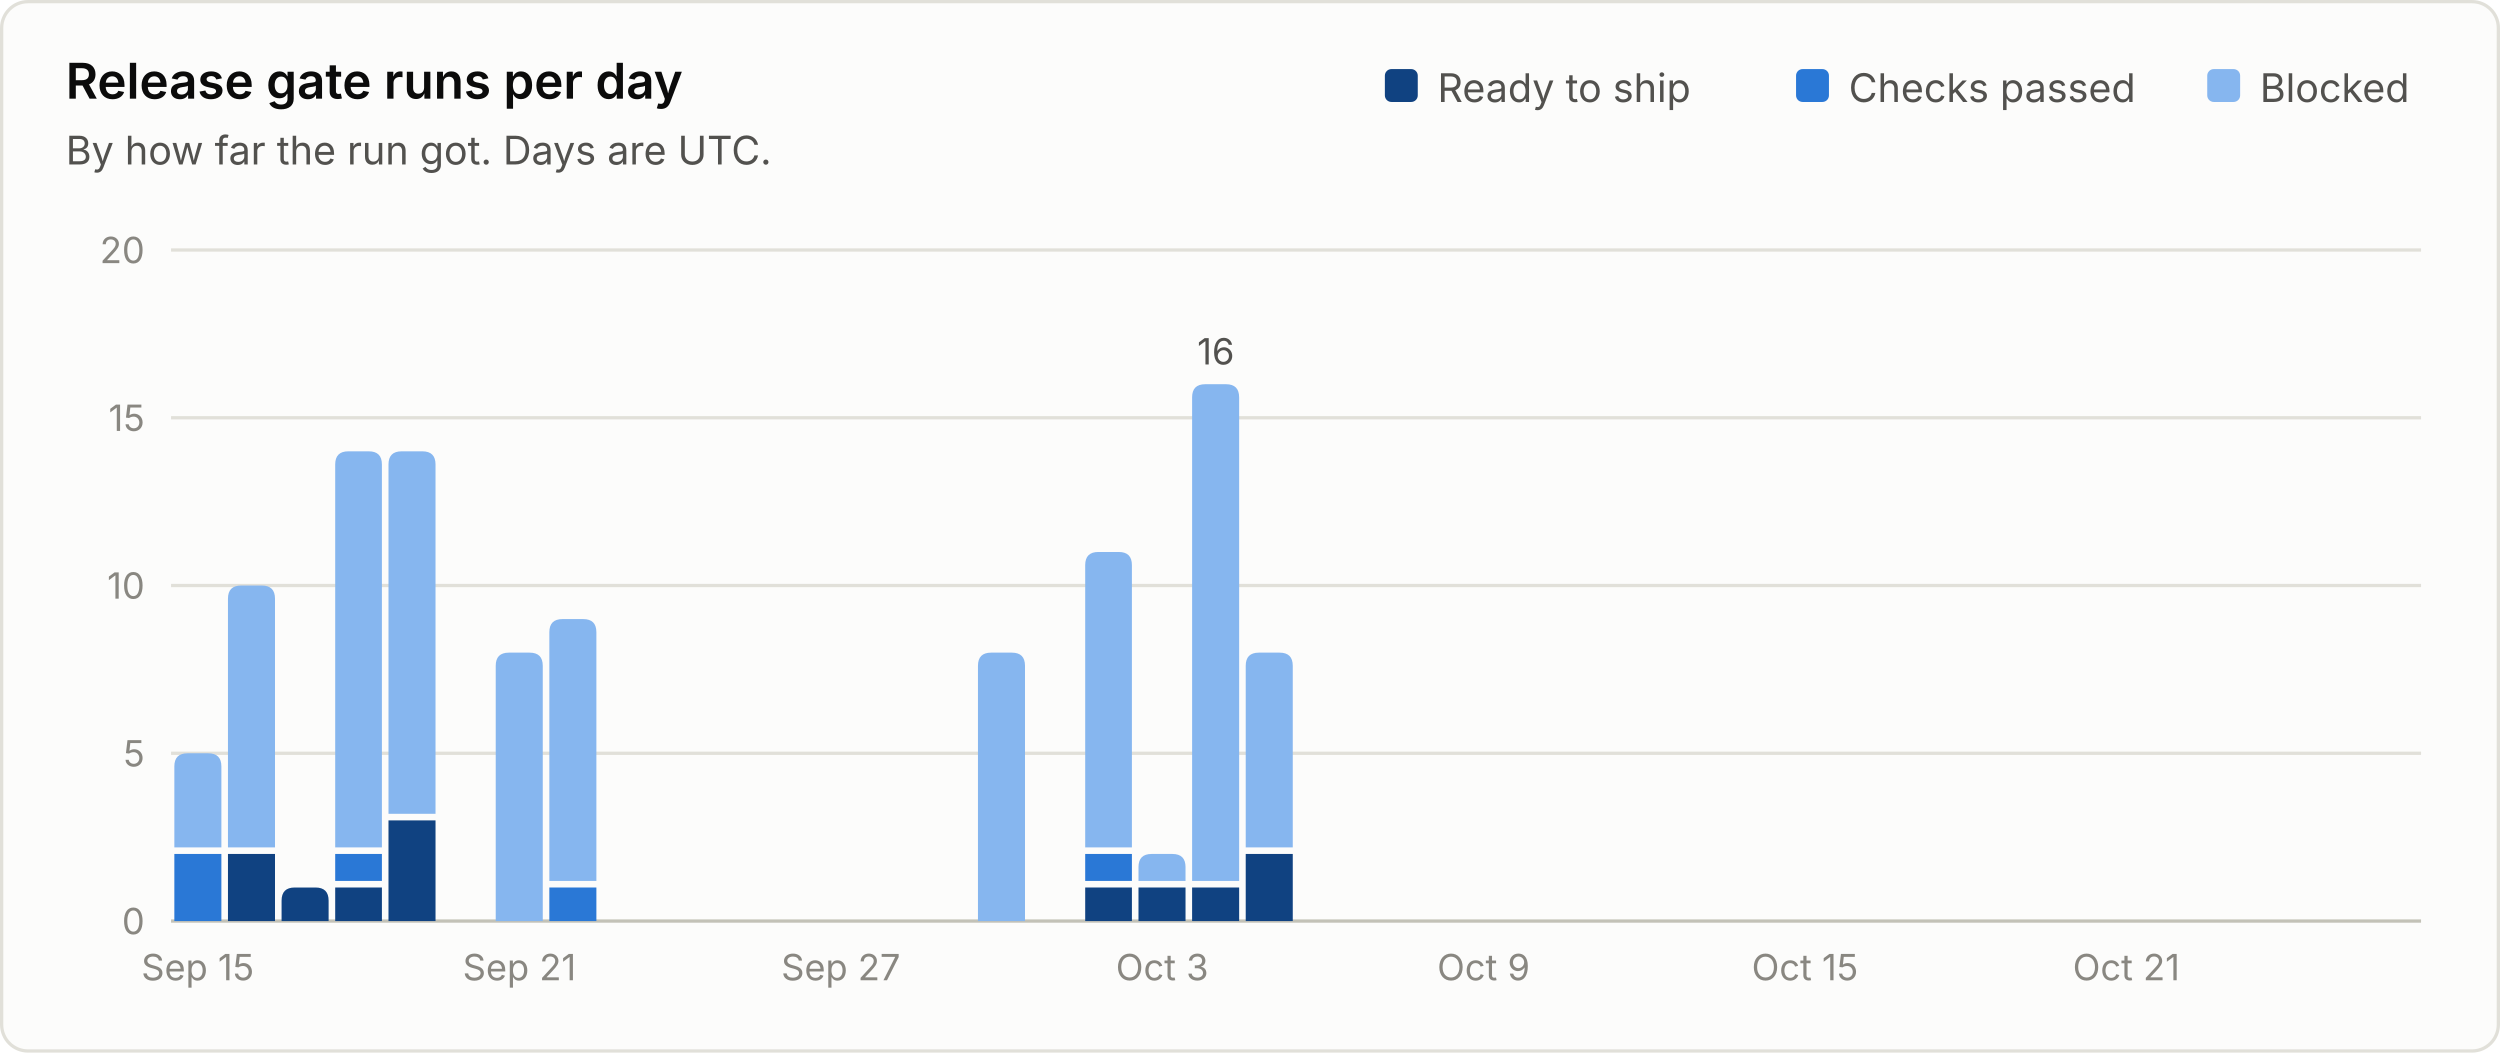
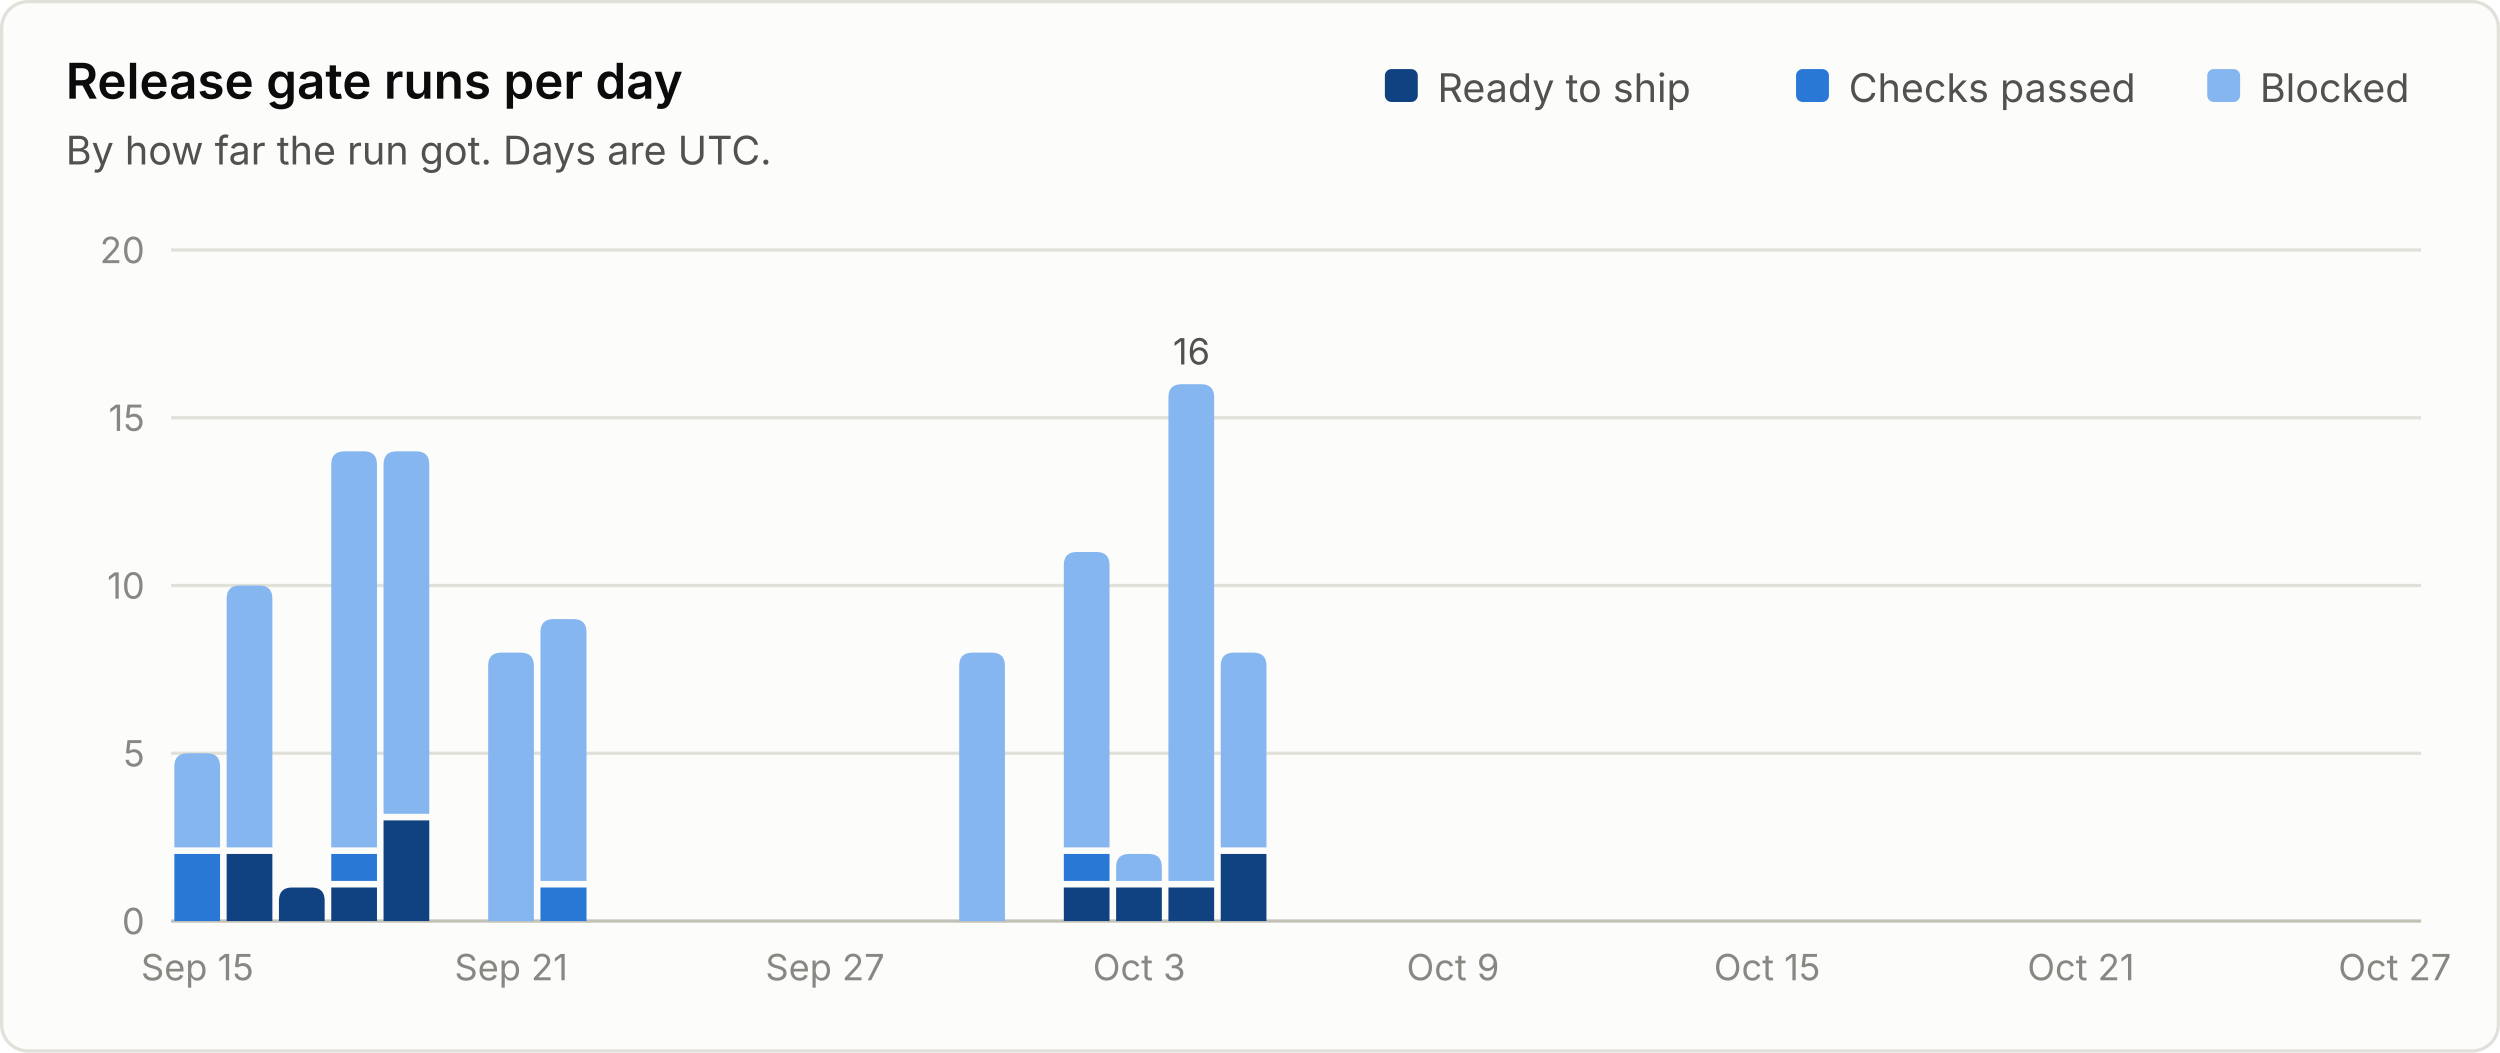
<svg xmlns="http://www.w3.org/2000/svg" viewBox="0 0 760 320" width="760" height="320" role="img" font-family="system-ui, -apple-system, 'Segoe UI', sans-serif">
  <rect x="0.5" y="0.5" width="759" height="319" rx="8" fill="#fcfcfb" stroke="#e1e0d9" />
  <text x="20.0" y="30.0" fill="#0b0b0b" font-size="15" font-weight="600" text-anchor="start">Release gate runs per day</text>
  <text x="20.0" y="50.0" fill="#52514e" font-size="12" font-weight="400" text-anchor="start">By how far the run got. Days are UTC.</text>
  <line x1="52" y1="280.0" x2="736" y2="280.0" stroke="#c3c2b7" stroke-width="1" />
  <text x="44.0" y="284.0" fill="#898781" font-size="11" font-weight="400" text-anchor="end">0</text>
  <line x1="52" y1="229.0" x2="736" y2="229.0" stroke="#e1e0d9" stroke-width="1" />
  <text x="44.0" y="233.0" fill="#898781" font-size="11" font-weight="400" text-anchor="end">5</text>
  <line x1="52" y1="178.0" x2="736" y2="178.0" stroke="#e1e0d9" stroke-width="1" />
  <text x="44.0" y="182.0" fill="#898781" font-size="11" font-weight="400" text-anchor="end">10</text>
  <line x1="52" y1="127.0" x2="736" y2="127.0" stroke="#e1e0d9" stroke-width="1" />
  <text x="44.0" y="131.0" fill="#898781" font-size="11" font-weight="400" text-anchor="end">15</text>
  <line x1="52" y1="76.0" x2="736" y2="76.0" stroke="#e1e0d9" stroke-width="1" />
  <text x="44.0" y="80.0" fill="#898781" font-size="11" font-weight="400" text-anchor="end">20</text>
  <text x="687.0" y="31.0" fill="#52514e" font-size="12" font-weight="400" text-anchor="start">Blocked</text>
  <rect x="671.0" y="21" width="10" height="10" rx="2" fill="#86b6ef" />
  <text x="562.0" y="31.0" fill="#52514e" font-size="12" font-weight="400" text-anchor="start">Checks passed</text>
  <rect x="546.0" y="21" width="10" height="10" rx="2" fill="#2a78d6" />
  <text x="437.0" y="31.0" fill="#52514e" font-size="12" font-weight="400" text-anchor="start">Ready to ship</text>
  <rect x="421.0" y="21" width="10" height="10" rx="2" fill="#104281" />
-   <path d="M53.0 280.0 V259.6 Q53.0 259.6 53.0 259.6 H67.3 Q67.3 259.6 67.3 259.6 V280.0 Z" fill="#2a78d6" />
-   <path d="M53.0 257.6 V233.0 Q53.0 229.0 57.0 229.0 H63.3 Q67.3 229.0 67.3 233.0 V257.6 Z" fill="#86b6ef" />
-   <text x="60.1" y="298.0" fill="#898781" font-size="11" font-weight="400" text-anchor="middle">Sep 15</text>
-   <path d="M69.3 280.0 V259.6 Q69.3 259.6 69.3 259.6 H83.6 Q83.6 259.6 83.6 259.6 V280.0 Z" fill="#104281" />
-   <path d="M69.3 257.6 V182.0 Q69.3 178.0 73.3 178.0 H79.6 Q83.6 178.0 83.6 182.0 V257.6 Z" fill="#86b6ef" />
-   <path d="M85.6 280.0 V273.8 Q85.6 269.8 89.6 269.8 H95.9 Q99.9 269.8 99.9 273.8 V280.0 Z" fill="#104281" />
-   <path d="M101.9 280.0 V269.8 Q101.9 269.8 101.9 269.8 H116.1 Q116.1 269.8 116.1 269.8 V280.0 Z" fill="#104281" />
-   <path d="M101.9 267.8 V259.6 Q101.9 259.6 101.9 259.6 H116.1 Q116.1 259.6 116.1 259.6 V267.8 Z" fill="#2a78d6" />
-   <path d="M101.9 257.6 V141.2 Q101.9 137.2 105.9 137.2 H112.1 Q116.1 137.2 116.1 141.2 V257.6 Z" fill="#86b6ef" />
-   <path d="M118.1 280.0 V249.4 Q118.1 249.4 118.1 249.4 H132.4 Q132.4 249.4 132.4 249.4 V280.0 Z" fill="#104281" />
-   <path d="M118.1 247.4 V141.2 Q118.1 137.2 122.1 137.2 H128.4 Q132.4 137.2 132.4 141.2 V247.4 Z" fill="#86b6ef" />
-   <path d="M150.7 280.0 V202.4 Q150.7 198.4 154.7 198.4 H161.0 Q165.0 198.4 165.0 202.4 V280.0 Z" fill="#86b6ef" />
-   <text x="157.9" y="298.0" fill="#898781" font-size="11" font-weight="400" text-anchor="middle">Sep 21</text>
-   <path d="M167.0 280.0 V269.8 Q167.0 269.8 167.0 269.8 H181.3 Q181.3 269.8 181.3 269.8 V280.0 Z" fill="#2a78d6" />
-   <path d="M167.0 267.8 V192.2 Q167.0 188.2 171.0 188.2 H177.3 Q181.3 188.2 181.3 192.2 V267.8 Z" fill="#86b6ef" />
-   <text x="255.6" y="298.0" fill="#898781" font-size="11" font-weight="400" text-anchor="middle">Sep 27</text>
-   <path d="M297.3 280.0 V202.4 Q297.3 198.4 301.3 198.4 H307.6 Q311.6 198.4 311.6 202.4 V280.0 Z" fill="#86b6ef" />
-   <path d="M329.9 280.0 V269.8 Q329.9 269.8 329.9 269.8 H344.1 Q344.1 269.8 344.1 269.8 V280.0 Z" fill="#104281" />
-   <path d="M329.9 267.8 V259.6 Q329.9 259.6 329.9 259.6 H344.1 Q344.1 259.6 344.1 259.6 V267.8 Z" fill="#2a78d6" />
-   <path d="M329.9 257.6 V171.8 Q329.9 167.8 333.9 167.8 H340.1 Q344.1 167.8 344.1 171.8 V257.6 Z" fill="#86b6ef" />
-   <path d="M346.1 280.0 V269.8 Q346.1 269.8 346.1 269.8 H360.4 Q360.4 269.8 360.4 269.8 V280.0 Z" fill="#104281" />
-   <path d="M346.1 267.8 V263.6 Q346.1 259.6 350.1 259.6 H356.4 Q360.4 259.6 360.4 263.6 V267.8 Z" fill="#86b6ef" />
-   <text x="353.3" y="298.0" fill="#898781" font-size="11" font-weight="400" text-anchor="middle">Oct 3</text>
-   <path d="M362.4 280.0 V269.8 Q362.4 269.8 362.4 269.8 H376.7 Q376.7 269.8 376.7 269.8 V280.0 Z" fill="#104281" />
-   <path d="M362.4 267.8 V120.8 Q362.4 116.8 366.4 116.8 H372.7 Q376.7 116.8 376.7 120.8 V267.8 Z" fill="#86b6ef" />
-   <text x="369.6" y="110.8" fill="#52514e" font-size="11" font-weight="400" text-anchor="middle">16</text>
-   <path d="M378.7 280.0 V259.6 Q378.7 259.6 378.7 259.6 H393.0 Q393.0 259.6 393.0 259.6 V280.0 Z" fill="#104281" />
-   <path d="M378.7 257.6 V202.4 Q378.7 198.4 382.7 198.4 H389.0 Q393.0 198.4 393.0 202.4 V257.6 Z" fill="#86b6ef" />
-   <text x="451.0" y="298.0" fill="#898781" font-size="11" font-weight="400" text-anchor="middle">Oct 9</text>
-   <text x="548.7" y="298.0" fill="#898781" font-size="11" font-weight="400" text-anchor="middle">Oct 15</text>
-   <text x="646.4" y="298.0" fill="#898781" font-size="11" font-weight="400" text-anchor="middle">Oct 21</text>
+   <path d="M53.0 280.0 V259.6 Q53.0 259.6 53.0 259.6 H66.9 Q66.9 259.6 66.9 259.6 V280.0 Z" fill="#2a78d6" />
+   <path d="M53.0 257.6 V233.0 Q53.0 229.0 57.0 229.0 H62.9 Q66.9 229.0 66.9 233.0 V257.6 Z" fill="#86b6ef" />
+   <text x="60.0" y="298.0" fill="#898781" font-size="11" font-weight="400" text-anchor="middle">Sep 15</text>
+   <path d="M68.9 280.0 V259.6 Q68.9 259.6 68.9 259.6 H82.8 Q82.8 259.6 82.8 259.6 V280.0 Z" fill="#104281" />
+   <path d="M68.9 257.6 V182.0 Q68.9 178.0 72.9 178.0 H78.8 Q82.8 178.0 82.8 182.0 V257.6 Z" fill="#86b6ef" />
+   <path d="M84.8 280.0 V273.8 Q84.8 269.8 88.8 269.8 H94.7 Q98.7 269.8 98.7 273.8 V280.0 Z" fill="#104281" />
+   <path d="M100.7 280.0 V269.8 Q100.7 269.8 100.7 269.8 H114.6 Q114.6 269.8 114.6 269.8 V280.0 Z" fill="#104281" />
+   <path d="M100.7 267.8 V259.6 Q100.7 259.6 100.7 259.6 H114.6 Q114.6 259.6 114.6 259.6 V267.8 Z" fill="#2a78d6" />
+   <path d="M100.7 257.6 V141.2 Q100.7 137.2 104.7 137.2 H110.6 Q114.6 137.2 114.6 141.2 V257.6 Z" fill="#86b6ef" />
+   <path d="M116.6 280.0 V249.4 Q116.6 249.4 116.6 249.4 H130.5 Q130.5 249.4 130.5 249.4 V280.0 Z" fill="#104281" />
+   <path d="M116.6 247.4 V141.2 Q116.6 137.2 120.6 137.2 H126.5 Q130.5 137.2 130.5 141.2 V247.4 Z" fill="#86b6ef" />
+   <path d="M148.4 280.0 V202.4 Q148.4 198.4 152.4 198.4 H158.3 Q162.3 198.4 162.3 202.4 V280.0 Z" fill="#86b6ef" />
+   <text x="155.4" y="298.0" fill="#898781" font-size="11" font-weight="400" text-anchor="middle">Sep 21</text>
+   <path d="M164.3 280.0 V269.8 Q164.3 269.8 164.3 269.8 H178.3 Q178.3 269.8 178.3 269.8 V280.0 Z" fill="#2a78d6" />
+   <path d="M164.3 267.8 V192.2 Q164.3 188.2 168.3 188.2 H174.3 Q178.3 188.2 178.3 192.2 V267.8 Z" fill="#86b6ef" />
+   <text x="250.8" y="298.0" fill="#898781" font-size="11" font-weight="400" text-anchor="middle">Sep 27</text>
+   <path d="M291.6 280.0 V202.4 Q291.6 198.4 295.6 198.4 H301.5 Q305.5 198.4 305.5 202.4 V280.0 Z" fill="#86b6ef" />
+   <path d="M323.4 280.0 V269.8 Q323.4 269.8 323.4 269.8 H337.3 Q337.3 269.8 337.3 269.8 V280.0 Z" fill="#104281" />
+   <path d="M323.4 267.8 V259.6 Q323.4 259.6 323.4 259.6 H337.3 Q337.3 259.6 337.3 259.6 V267.8 Z" fill="#2a78d6" />
+   <path d="M323.4 257.6 V171.8 Q323.4 167.8 327.4 167.8 H333.3 Q337.3 167.8 337.3 171.8 V257.6 Z" fill="#86b6ef" />
+   <path d="M339.3 280.0 V269.8 Q339.3 269.8 339.3 269.8 H353.2 Q353.2 269.8 353.2 269.8 V280.0 Z" fill="#104281" />
+   <path d="M339.3 267.8 V263.6 Q339.3 259.6 343.3 259.6 H349.2 Q353.2 259.6 353.2 263.6 V267.8 Z" fill="#86b6ef" />
+   <text x="346.3" y="298.0" fill="#898781" font-size="11" font-weight="400" text-anchor="middle">Oct 3</text>
+   <path d="M355.2 280.0 V269.8 Q355.2 269.8 355.2 269.8 H369.1 Q369.1 269.8 369.1 269.8 V280.0 Z" fill="#104281" />
+   <path d="M355.2 267.8 V120.8 Q355.2 116.8 359.2 116.8 H365.1 Q369.1 116.8 369.1 120.8 V267.8 Z" fill="#86b6ef" />
+   <text x="362.2" y="110.8" fill="#52514e" font-size="11" font-weight="400" text-anchor="middle">16</text>
+   <path d="M371.1 280.0 V259.6 Q371.1 259.6 371.1 259.6 H385.0 Q385.0 259.6 385.0 259.6 V280.0 Z" fill="#104281" />
+   <path d="M371.1 257.6 V202.4 Q371.1 198.4 375.1 198.4 H381.0 Q385.0 198.4 385.0 202.4 V257.6 Z" fill="#86b6ef" />
+   <text x="441.7" y="298.0" fill="#898781" font-size="11" font-weight="400" text-anchor="middle">Oct 9</text>
+   <text x="537.2" y="298.0" fill="#898781" font-size="11" font-weight="400" text-anchor="middle">Oct 15</text>
+   <text x="632.6" y="298.0" fill="#898781" font-size="11" font-weight="400" text-anchor="middle">Oct 21</text>
+   <text x="728.0" y="298.0" fill="#898781" font-size="11" font-weight="400" text-anchor="middle">Oct 27</text>
</svg>
